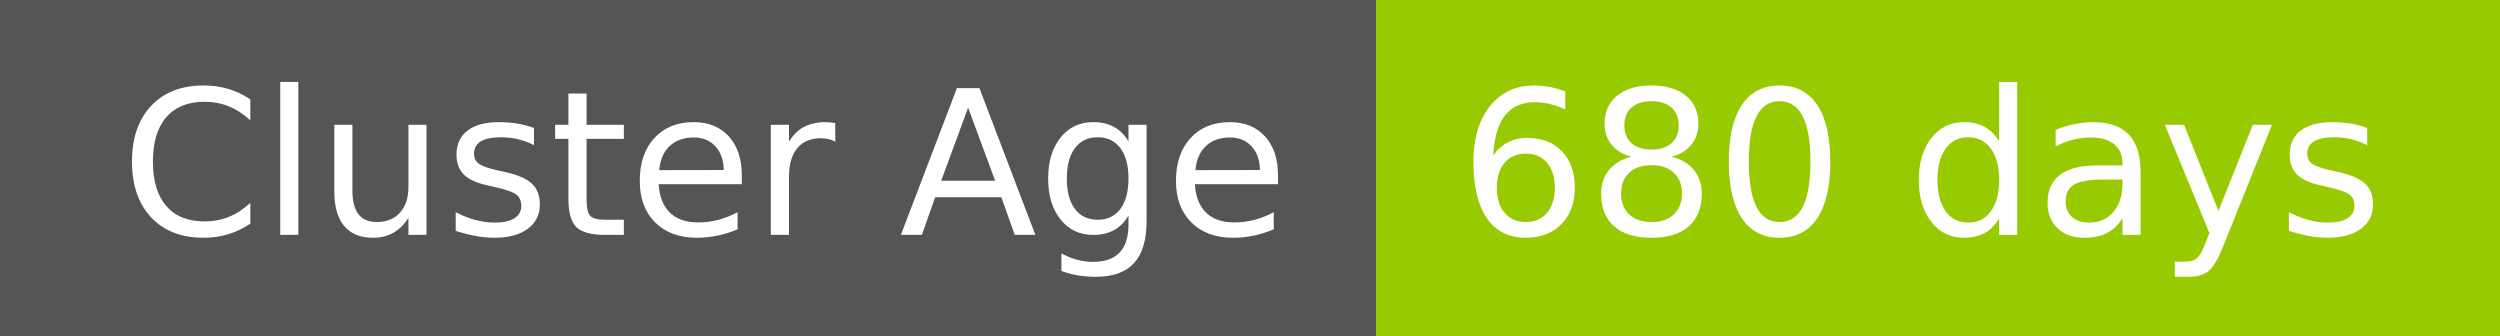
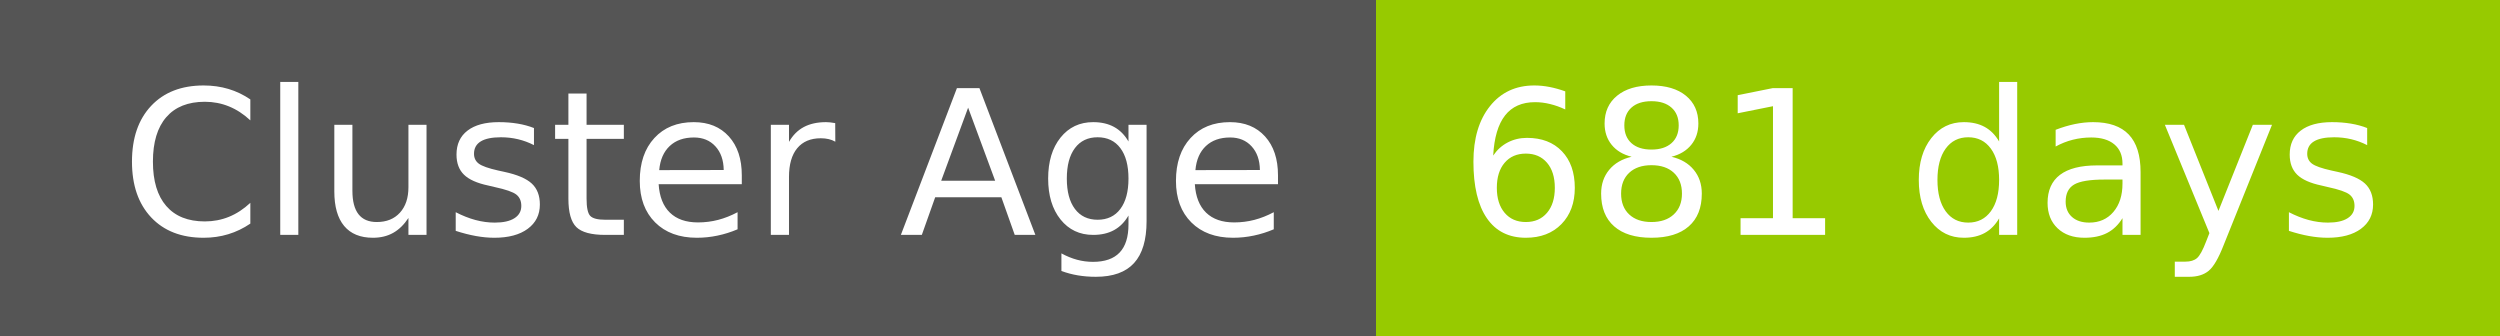
- <svg xmlns="http://www.w3.org/2000/svg" width="149" height="20" role="img" aria-label="Cluster Age: 680 days">
+ <svg xmlns="http://www.w3.org/2000/svg" width="149" height="20" role="img" aria-label="Cluster Age: 681 days">
  <g shape-rendering="crispEdges">
    <rect width="82" height="20" fill="#555" />
    <rect x="82" width="67" height="20" fill="#97ca00" />
  </g>
  <g fill="#fff" text-anchor="middle" font-family="Verdana,Geneva,DejaVu Sans,sans-serif" text-rendering="geometricPrecision" font-size="120">
    <text x="420" y="140" transform="scale(.1)" fill="#fff" textLength="694">Cluster Age</text>
-     <text x="1145" y="140" transform="scale(.1)" fill="#fff" textLength="551">680 days</text>
+     <text x="1145" y="140" transform="scale(.1)" fill="#fff" textLength="551">681 days</text>
  </g>
</svg>
